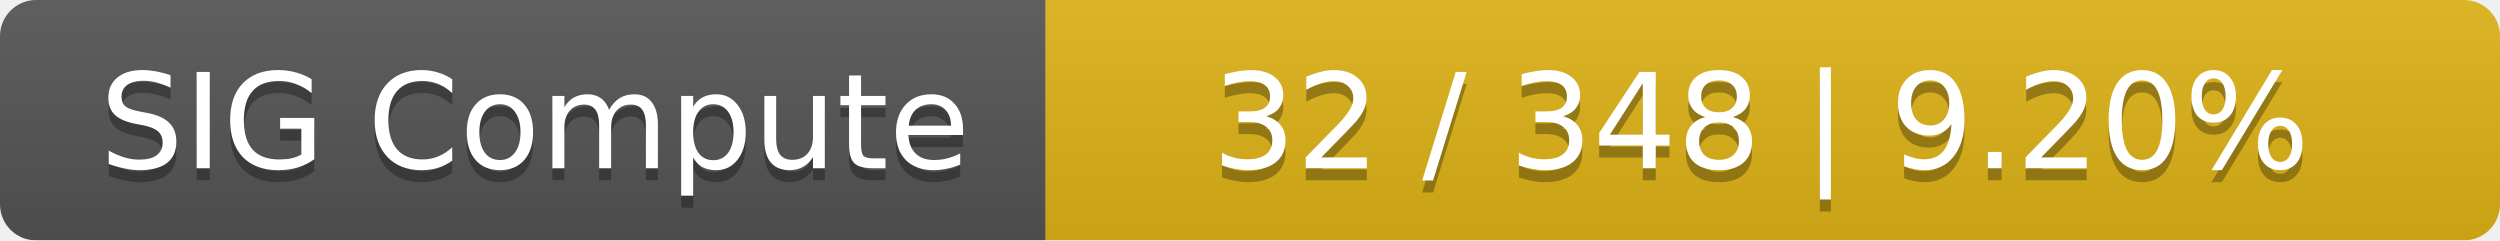
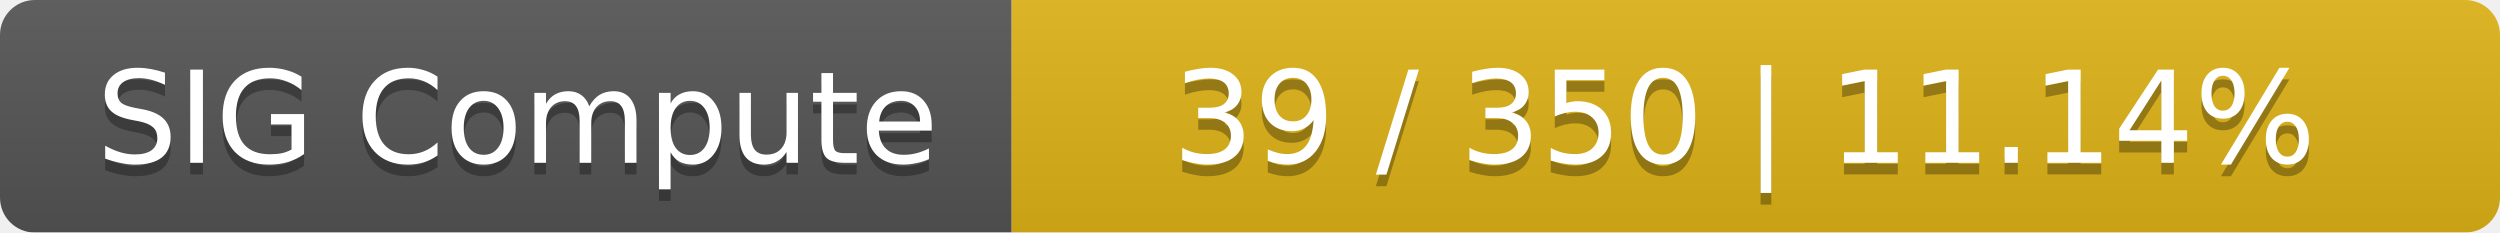
- <svg xmlns="http://www.w3.org/2000/svg" width="208" height="20">
+ <svg xmlns="http://www.w3.org/2000/svg" width="215" height="20">
  <linearGradient id="smooth" x2="0" y2="100%">
    <stop offset="0" stop-color="#bbb" stop-opacity=".1" />
    <stop offset="1" stop-opacity=".1" />
  </linearGradient>
  <mask id="round">
-     <rect width="208" height="20" rx="3" fill="#fff" />
+     <rect width="215" height="20" rx="3" fill="#fff" />
  </mask>
  <g mask="url(#round)">
    <rect width="87" height="20" fill="#555" />
-     <rect x="87" width="121" height="20" fill="#dfb317" />
-     <rect width="208" height="20" fill="url(#smooth)" />
+     <rect x="87" width="128" height="20" fill="#dfb317" />
+     <rect width="215" height="20" fill="url(#smooth)" />
  </g>
  <g fill="#fff" text-anchor="middle" font-family="DejaVu Sans,Verdana,Geneva,sans-serif" font-size="11">
    <text x="44.5" y="15" fill="#010101" fill-opacity=".3">SIG Compute</text>
    <text x="44.5" y="14">SIG Compute</text>
-     <text x="146.5" y="15" fill="#010101" fill-opacity=".3">32 / 348    |    9.20%</text>
-     <text x="146.5" y="14">32 / 348    |    9.20%</text>
+     <text x="150" y="15" fill="#010101" fill-opacity=".3">39 / 350    |    11.14%</text>
+     <text x="150" y="14">39 / 350    |    11.14%</text>
  </g>
</svg>
